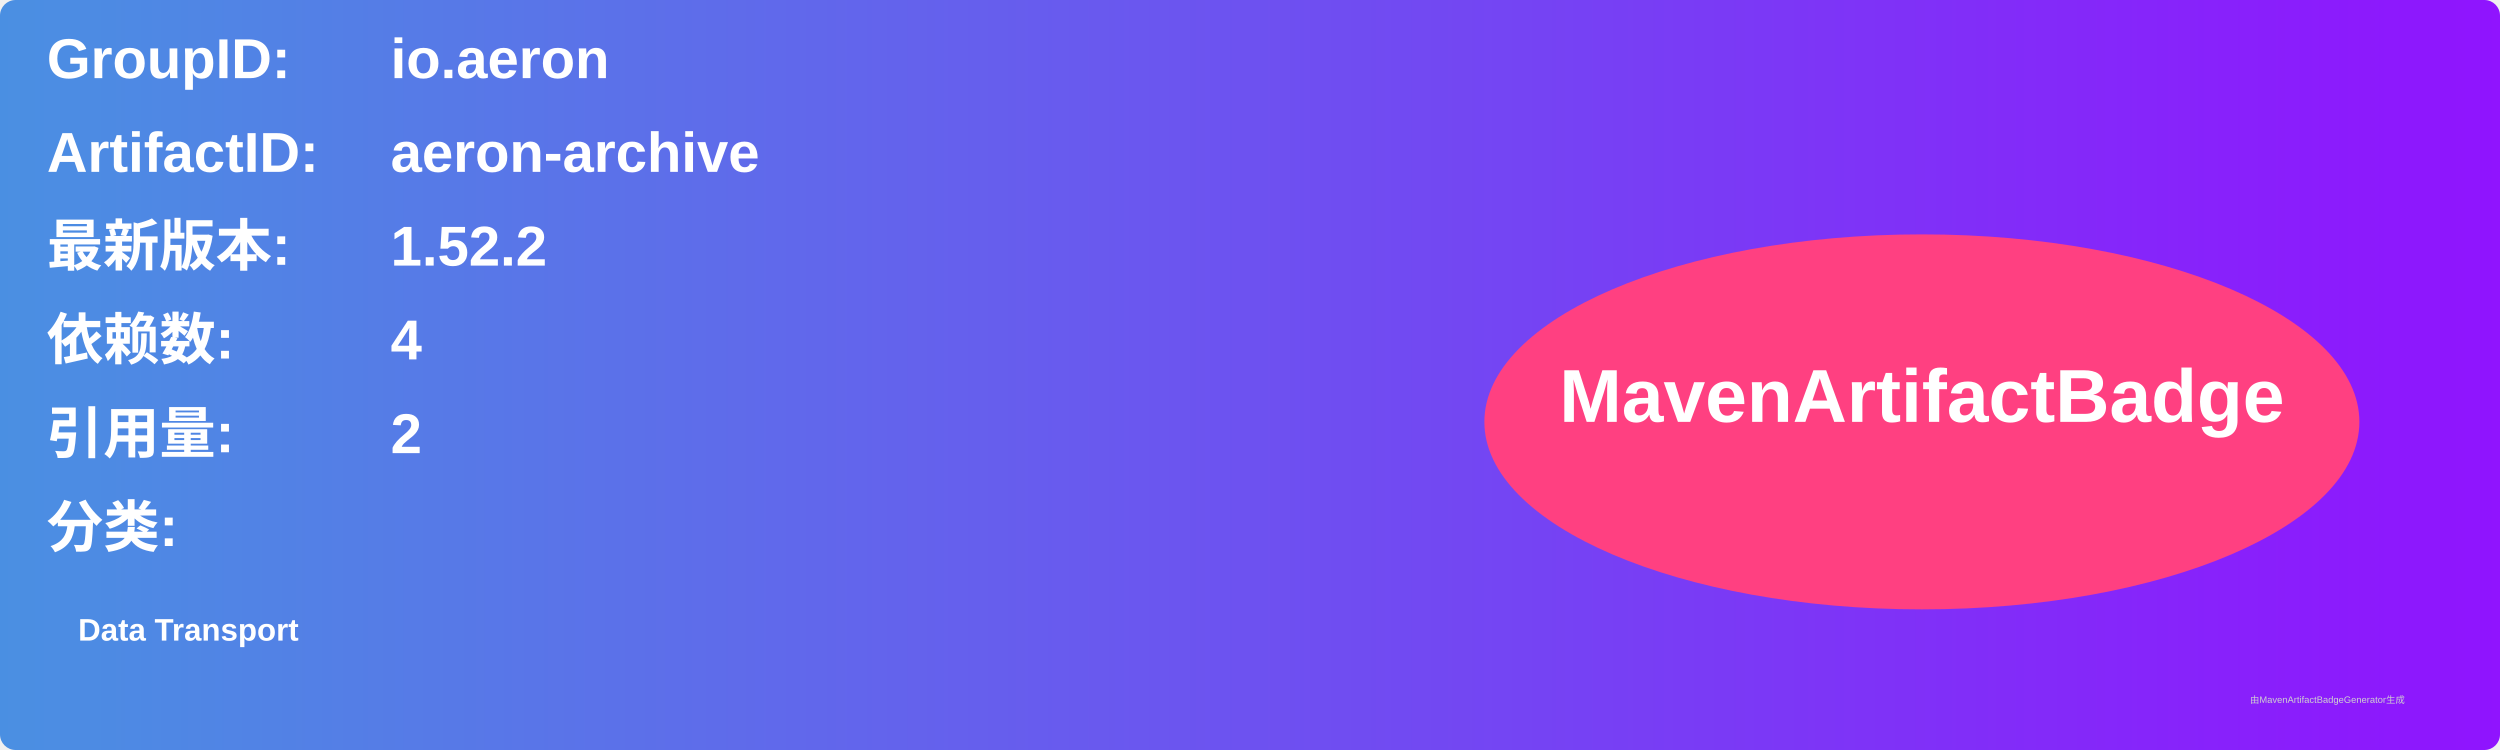
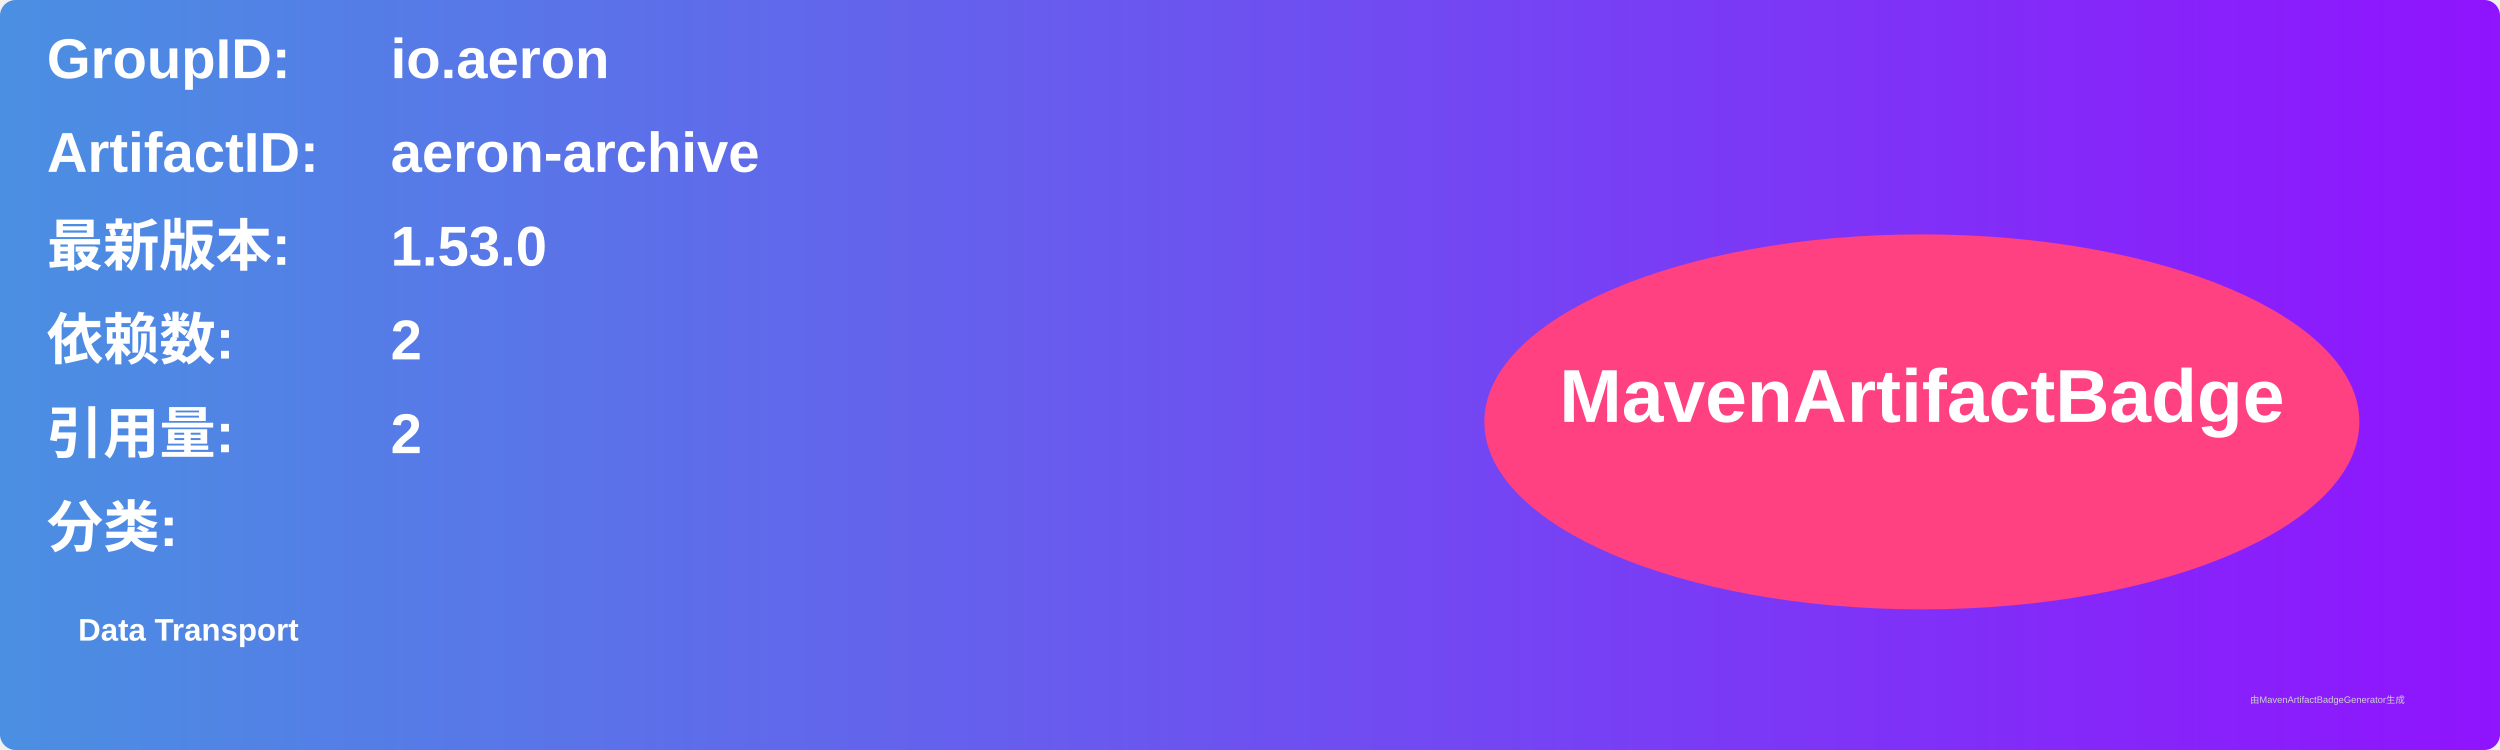
<svg xmlns="http://www.w3.org/2000/svg" width="800" height="240" viewBox="0 0 800 240">
  <linearGradient id="grad" x1="0%" y1="0%" x2="100%" y2="0%">
    <stop offset="0%" stop-color="#4a90e2" />
    <stop offset="100%" stop-color="#9013fe" />
  </linearGradient>
  <rect width="100%" height="100%" rx="5" ry="5" fill="url(#grad)" />
  <g transform="translate(15, 15)">
    <text x="0" y="10" font-family="Arial" font-size="18" fill="white" font-weight="bold" width="260">GroupID:</text>
    <text x="110" y="10" font-family="Arial" font-size="18" fill="white" font-weight="bold" width="460">io.aeron</text>
    <text x="0" y="40" font-family="Arial" font-size="18" fill="white" font-weight="bold" width="260">ArtifactID:</text>
    <text x="110" y="40" font-family="Arial" font-size="18" fill="white" font-weight="bold" width="460">aeron-archive</text>
    <text x="0" y="70" font-family="Arial" font-size="18" fill="white" font-weight="bold">最新版本:</text>
    <text x="110" y="70" font-family="Arial" font-size="18" fill="white" font-weight="bold">
-       <tspan font-weight="bold">1.52.2</tspan>
+       <tspan font-weight="bold">1.53.0</tspan>
    </text>
    <text x="0" y="100" font-family="Arial" font-size="18" fill="white" font-weight="bold">依赖数: </text>
    <text x="110" y="100" font-family="Arial" font-size="18" fill="white">
-       <tspan font-weight="bold">4</tspan>
+       <tspan font-weight="bold">2</tspan>
    </text>
    <text x="0" y="130" font-family="Arial" font-size="18" fill="white" font-weight="bold">引用量: </text>
    <text x="110" y="130" font-family="Arial" font-size="18" fill="white">
      <tspan font-weight="bold">2</tspan>
    </text>
    <text x="0" y="160" font-family="Arial" font-size="18" fill="white" font-weight="bold">分类:</text>
    <text x="10" y="190" font-family="Arial" font-size="10" fill="white">
      <tspan font-weight="bold">Data Transport</tspan>
    </text>
    <ellipse cx="600" cy="120" rx="140" ry="60" fill="#ff4081" />
    <text x="600" y="120" text-anchor="middle" font-family="Arial" font-size="24" fill="white" font-weight="bold">MavenArtifactBadge</text>
  </g>
  <text x="720" y="225" font-family="Arial" font-size="3" fill="#d0d0d0">由MavenArtifactBadgeGenerator生成</text>
</svg>
